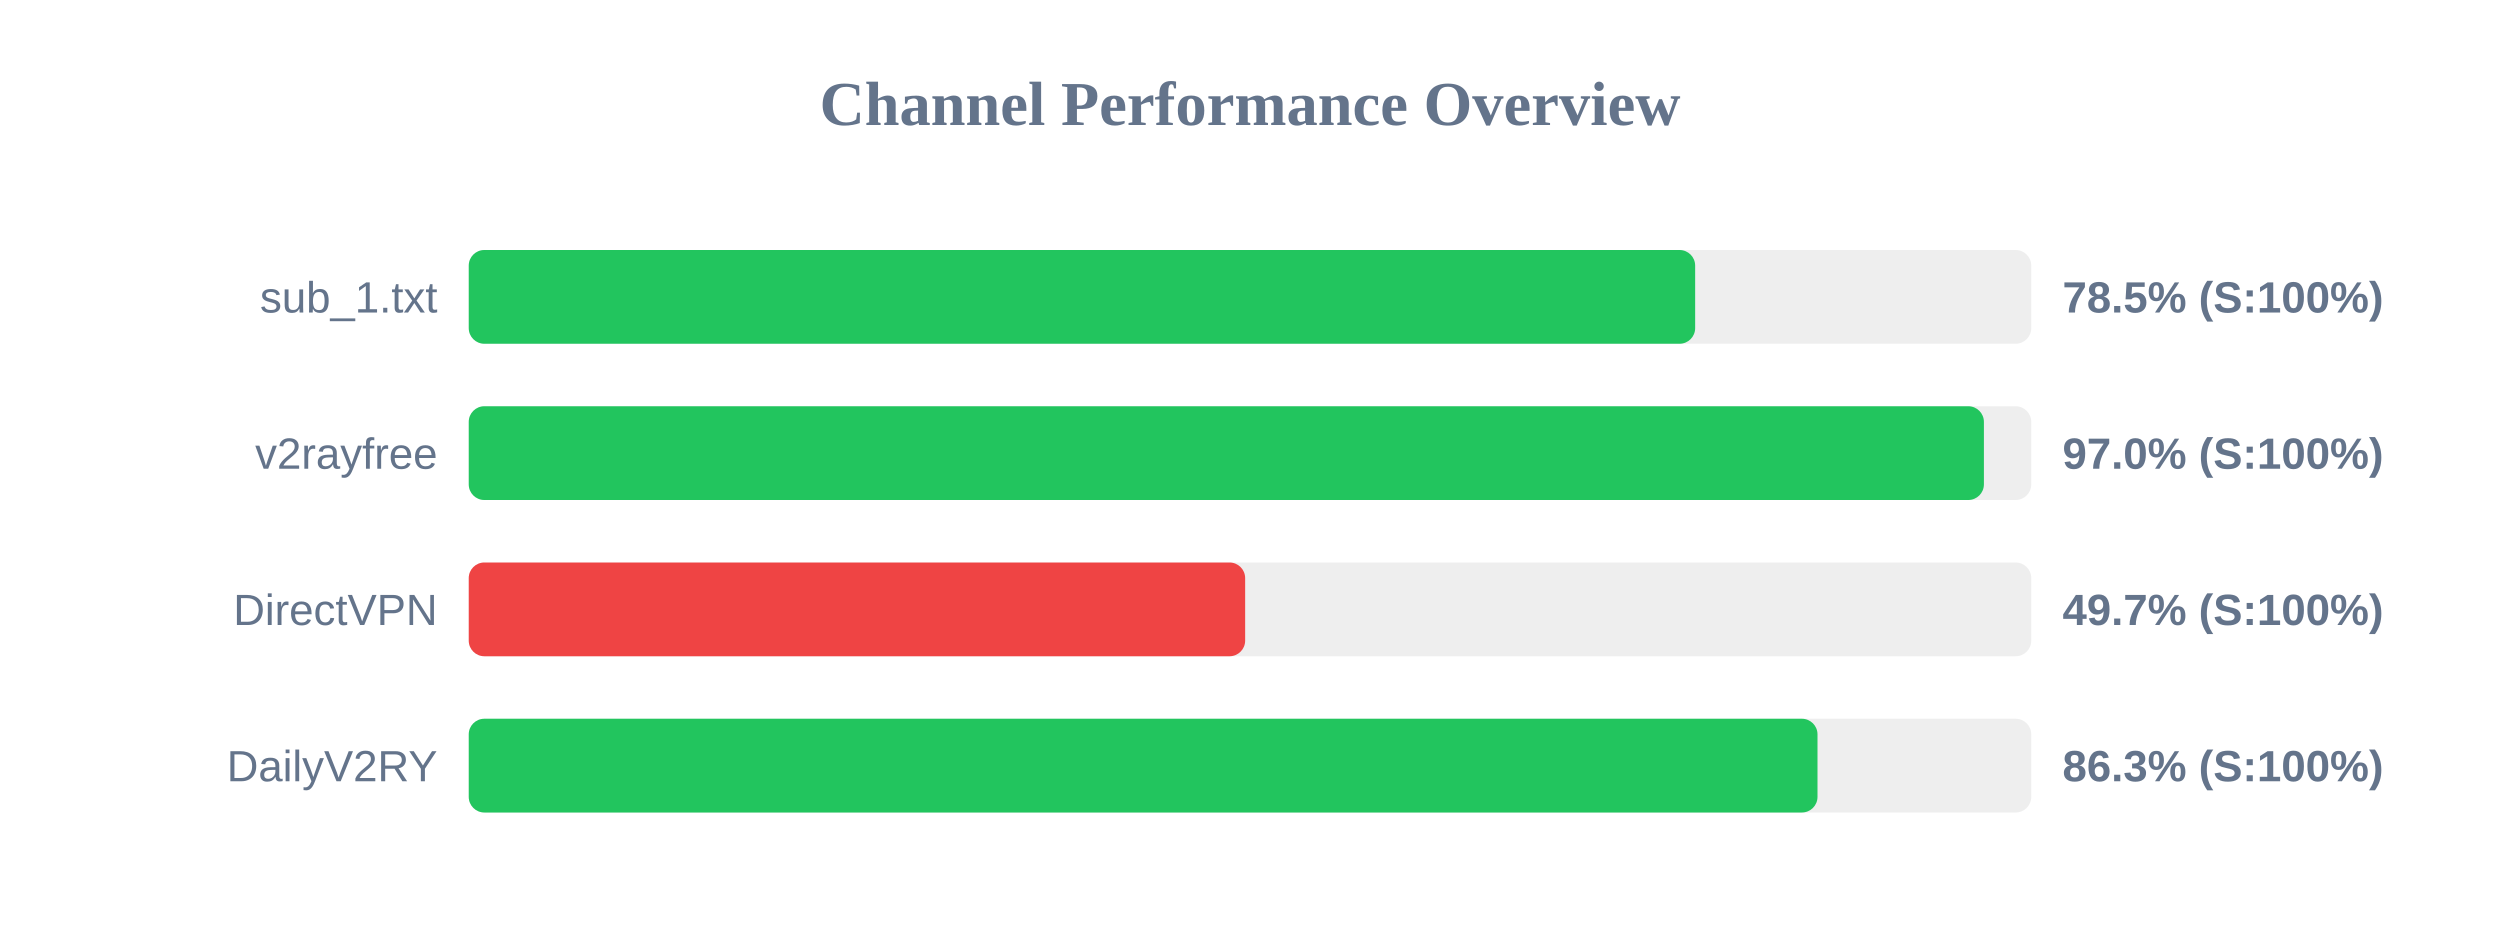
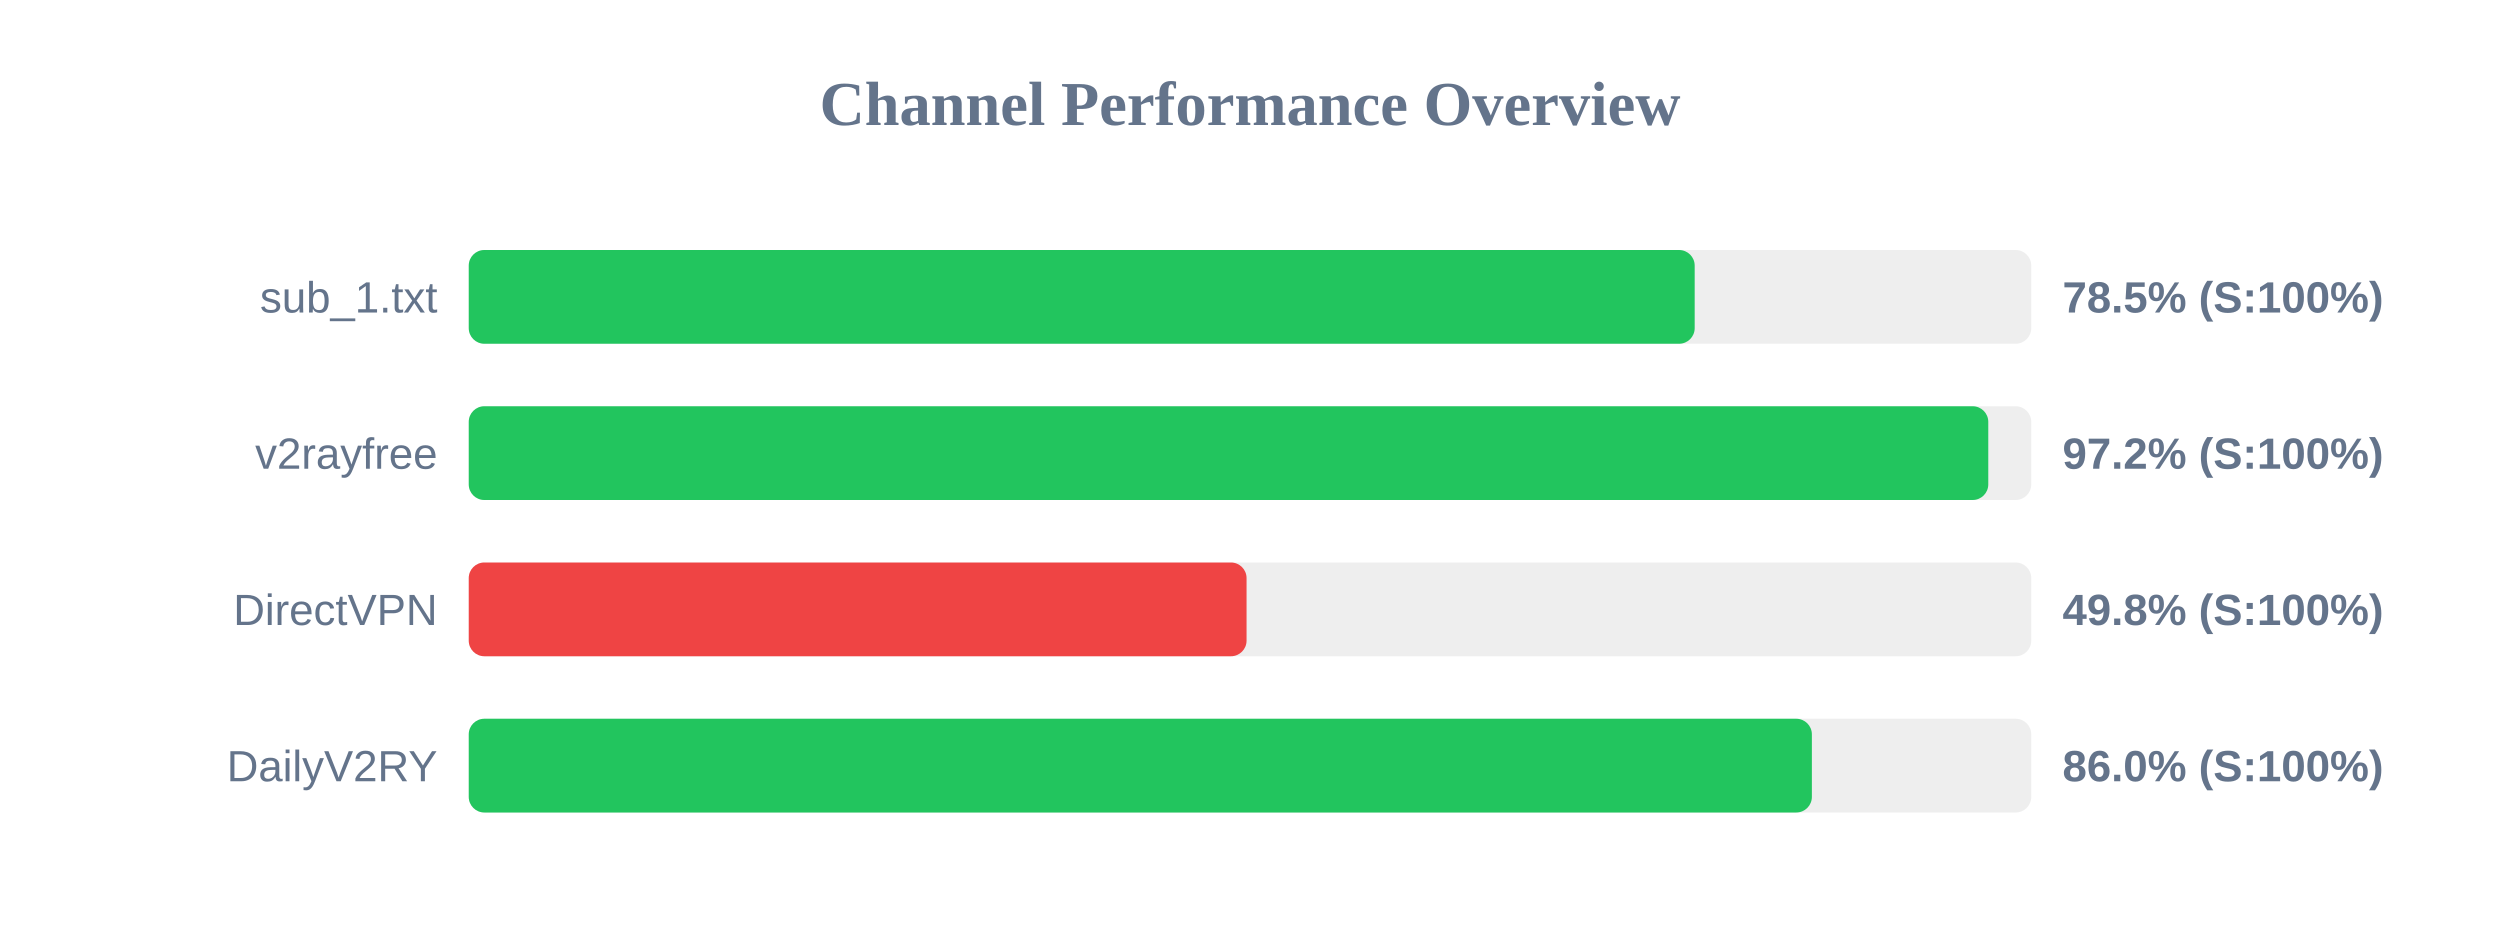
<svg xmlns="http://www.w3.org/2000/svg" width="800" height="300" version="1.1">
  <style>
        .row { font: 14px Arial; fill: #64748b; }
        .score { font: bold 14px Arial; fill: #64748b; }
    </style>
  <text x="400" y="40" text-anchor="middle" font-size="20px" font-weight="bold" fill="#64748b">Channel Performance Overview</text>
  <rect x="150" y="80" width="500" height="30" fill="#eee" rx="5" />
-   <rect x="150" y="80" width="392.45" height="30" fill="#22c55e" rx="5" />
+   <rect x="150" y="80" width="392.3" height="30" fill="#22c55e" rx="5" />
  <text x="140" y="100" text-anchor="end" class="row">sub_1.txt</text>
  <text x="660" y="100" text-anchor="start" class="score">78.5% (S:100%)</text>
  <rect x="150" y="130" width="500" height="30" fill="#eee" rx="5" />
-   <rect x="150" y="130" width="484.85" height="30" fill="#22c55e" rx="5" />
+   <rect x="150" y="130" width="486.25" height="30" fill="#22c55e" rx="5" />
  <text x="140" y="150" text-anchor="end" class="row">v2rayfree</text>
-   <text x="660" y="150" text-anchor="start" class="score">97.0% (S:100%)</text>
+   <text x="660" y="150" text-anchor="start" class="score">97.2% (S:100%)</text>
  <rect x="150" y="180" width="500" height="30" fill="#eee" rx="5" />
-   <rect x="150" y="180" width="248.45" height="30" fill="#ef4444" rx="5" />
+   <rect x="150" y="180" width="248.9" height="30" fill="#ef4444" rx="5" />
  <text x="140" y="200" text-anchor="end" class="row">DirectVPN</text>
-   <text x="660" y="200" text-anchor="start" class="score">49.7% (S:100%)</text>
+   <text x="660" y="200" text-anchor="start" class="score">49.8% (S:100%)</text>
  <rect x="150" y="230" width="500" height="30" fill="#eee" rx="5" />
-   <rect x="150" y="230" width="431.6" height="30" fill="#22c55e" rx="5" />
+   <rect x="150" y="230" width="429.8" height="30" fill="#22c55e" rx="5" />
  <text x="140" y="250" text-anchor="end" class="row">DailyV2RY</text>
-   <text x="660" y="250" text-anchor="start" class="score">86.3% (S:100%)</text>
+   <text x="660" y="250" text-anchor="start" class="score">86.0% (S:100%)</text>
</svg>
